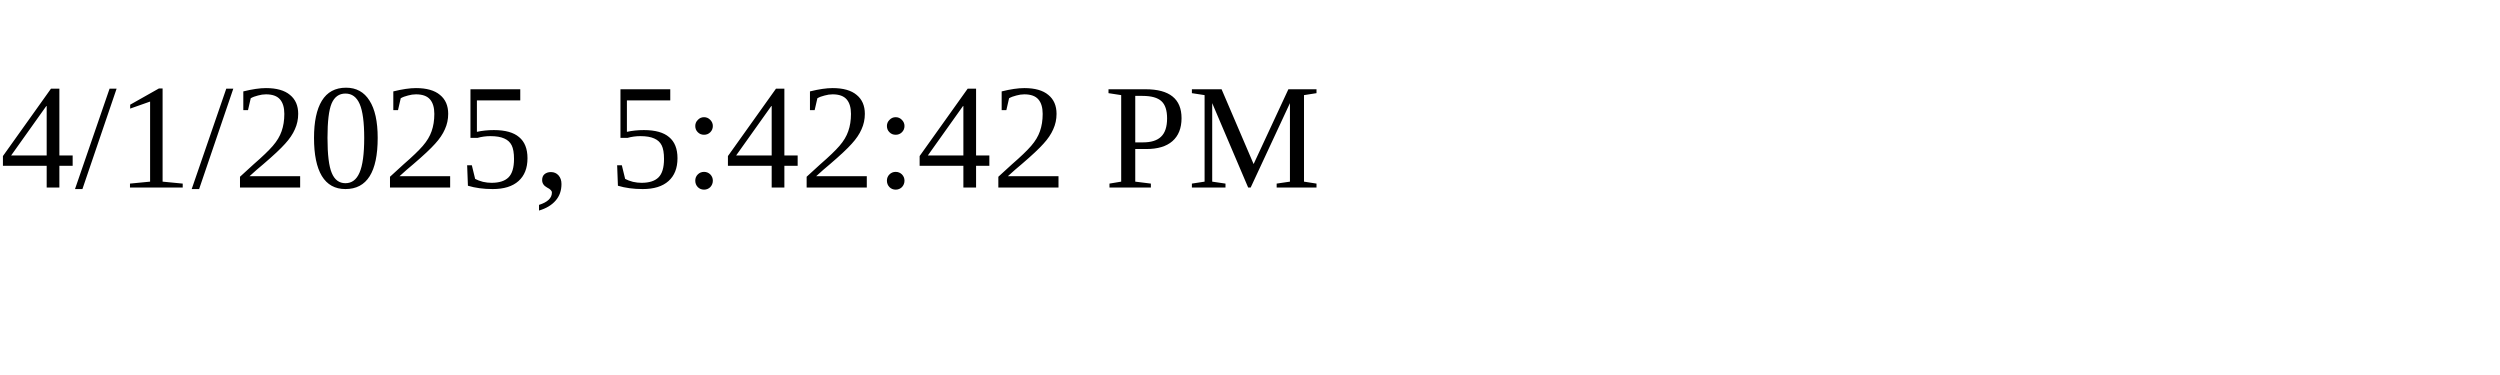
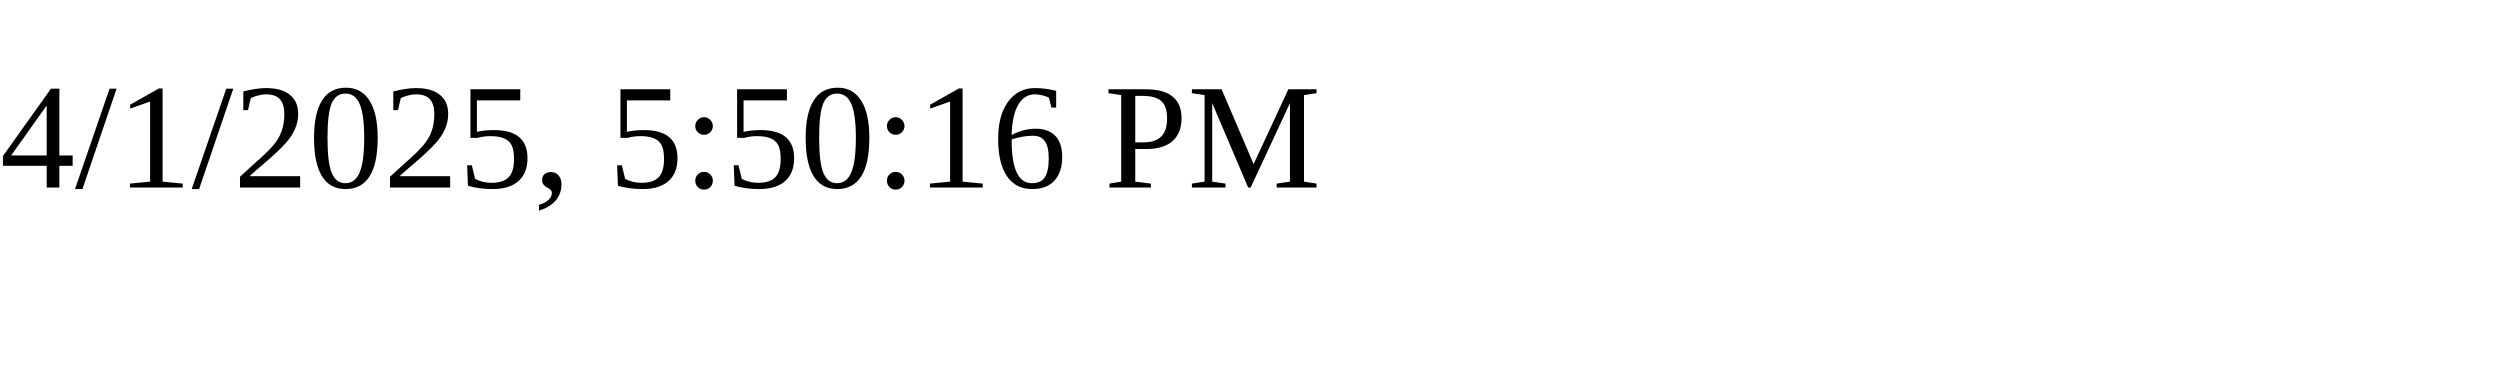
<svg xmlns="http://www.w3.org/2000/svg" height="30" width="200">
-   <text x="0" y="15">4/1/2025, 5:42:42 PM</text>
+   <text x="0" y="15">4/1/2025, 5:50:16 PM</text>
</svg>
